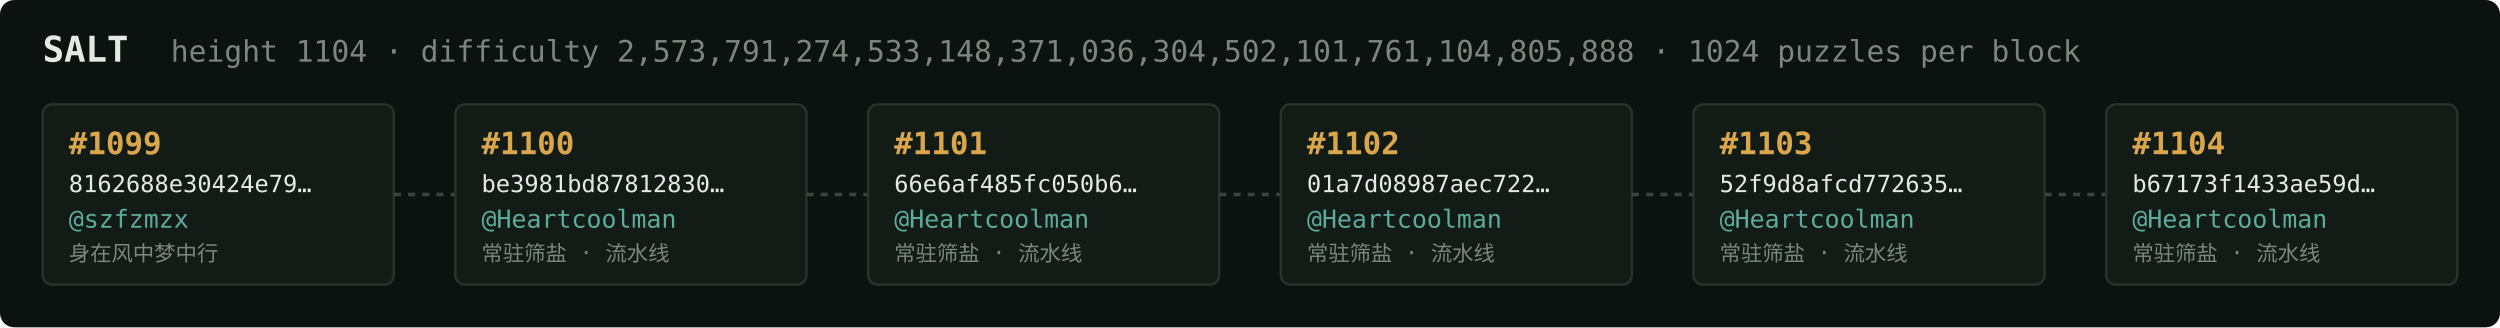
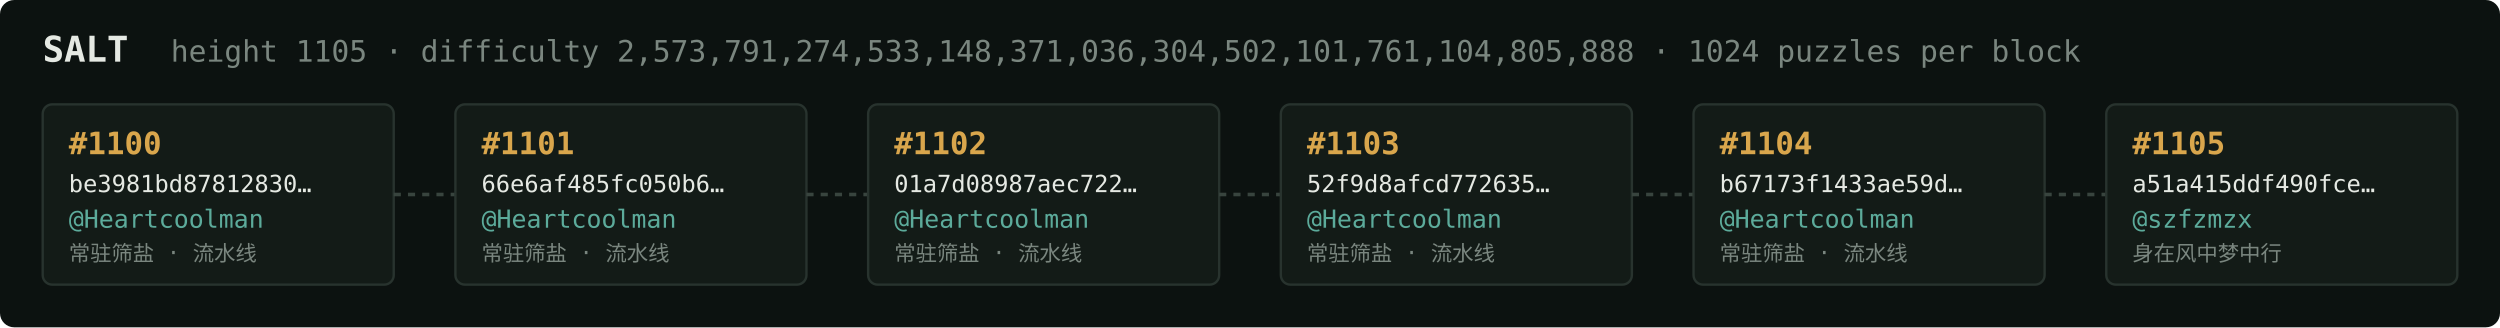
<svg xmlns="http://www.w3.org/2000/svg" width="1054" height="138" viewBox="0 0 1054 138" font-family="ui-monospace,SFMono-Regular,Menlo,monospace">
  <rect fill="#0c1210" width="1054" height="138" rx="6" />
  <text x="18" y="26" fill="#e5e9e3" font-size="15" font-weight="700">SALT</text>
-   <text x="72" y="26" fill="#7a867f" font-size="12.5">height 1104 · difficulty 2,573,791,274,533,148,371,036,304,502,101,761,104,805,888 · 1024 puzzles per block</text>
+   <text x="72" y="26" fill="#7a867f" font-size="12.5">height 1105 · difficulty 2,573,791,274,533,148,371,036,304,502,101,761,104,805,888 · 1024 puzzles per block</text>
  <rect x="18" y="44" width="148" height="76" rx="4" fill="#131b17" stroke="#28332e" stroke-width="1" />
-   <text x="29" y="65" fill="#d9a64c" font-size="13" font-weight="700">#1099</text>
-   <text x="29" y="81" fill="#e5e9e3" font-size="10">8162688e30424e79…</text>
-   <text x="29" y="96" fill="#5cab9b" font-size="10.5">@szfzmzx</text>
-   <text x="29" y="110" fill="#7a867f" font-size="9">身在风中梦中行</text>
+   <text x="29" y="65" fill="#d9a64c" font-size="13" font-weight="700">#1100</text>
+   <text x="29" y="81" fill="#e5e9e3" font-size="10">be3981bd87812830…</text>
+   <text x="29" y="96" fill="#5cab9b" font-size="10.5">@Heartcoolman</text>
+   <text x="29" y="110" fill="#7a867f" font-size="9">常驻筛盐 · 流水线</text>
  <line x1="166" y1="82.0" x2="192" y2="82.0" stroke="#38443e" stroke-width="1.5" stroke-dasharray="3 3" />
  <rect x="192" y="44" width="148" height="76" rx="4" fill="#131b17" stroke="#28332e" stroke-width="1" />
-   <text x="203" y="65" fill="#d9a64c" font-size="13" font-weight="700">#1100</text>
-   <text x="203" y="81" fill="#e5e9e3" font-size="10">be3981bd87812830…</text>
+   <text x="203" y="65" fill="#d9a64c" font-size="13" font-weight="700">#1101</text>
+   <text x="203" y="81" fill="#e5e9e3" font-size="10">66e6af485fc050b6…</text>
  <text x="203" y="96" fill="#5cab9b" font-size="10.5">@Heartcoolman</text>
  <text x="203" y="110" fill="#7a867f" font-size="9">常驻筛盐 · 流水线</text>
  <line x1="340" y1="82.0" x2="366" y2="82.0" stroke="#38443e" stroke-width="1.5" stroke-dasharray="3 3" />
  <rect x="366" y="44" width="148" height="76" rx="4" fill="#131b17" stroke="#28332e" stroke-width="1" />
-   <text x="377" y="65" fill="#d9a64c" font-size="13" font-weight="700">#1101</text>
-   <text x="377" y="81" fill="#e5e9e3" font-size="10">66e6af485fc050b6…</text>
+   <text x="377" y="65" fill="#d9a64c" font-size="13" font-weight="700">#1102</text>
+   <text x="377" y="81" fill="#e5e9e3" font-size="10">01a7d08987aec722…</text>
  <text x="377" y="96" fill="#5cab9b" font-size="10.5">@Heartcoolman</text>
  <text x="377" y="110" fill="#7a867f" font-size="9">常驻筛盐 · 流水线</text>
  <line x1="514" y1="82.0" x2="540" y2="82.0" stroke="#38443e" stroke-width="1.5" stroke-dasharray="3 3" />
  <rect x="540" y="44" width="148" height="76" rx="4" fill="#131b17" stroke="#28332e" stroke-width="1" />
-   <text x="551" y="65" fill="#d9a64c" font-size="13" font-weight="700">#1102</text>
-   <text x="551" y="81" fill="#e5e9e3" font-size="10">01a7d08987aec722…</text>
+   <text x="551" y="65" fill="#d9a64c" font-size="13" font-weight="700">#1103</text>
+   <text x="551" y="81" fill="#e5e9e3" font-size="10">52f9d8afcd772635…</text>
  <text x="551" y="96" fill="#5cab9b" font-size="10.5">@Heartcoolman</text>
  <text x="551" y="110" fill="#7a867f" font-size="9">常驻筛盐 · 流水线</text>
  <line x1="688" y1="82.0" x2="714" y2="82.0" stroke="#38443e" stroke-width="1.5" stroke-dasharray="3 3" />
  <rect x="714" y="44" width="148" height="76" rx="4" fill="#131b17" stroke="#28332e" stroke-width="1" />
-   <text x="725" y="65" fill="#d9a64c" font-size="13" font-weight="700">#1103</text>
-   <text x="725" y="81" fill="#e5e9e3" font-size="10">52f9d8afcd772635…</text>
+   <text x="725" y="65" fill="#d9a64c" font-size="13" font-weight="700">#1104</text>
+   <text x="725" y="81" fill="#e5e9e3" font-size="10">b67173f1433ae59d…</text>
  <text x="725" y="96" fill="#5cab9b" font-size="10.5">@Heartcoolman</text>
  <text x="725" y="110" fill="#7a867f" font-size="9">常驻筛盐 · 流水线</text>
  <line x1="862" y1="82.0" x2="888" y2="82.0" stroke="#38443e" stroke-width="1.5" stroke-dasharray="3 3" />
  <rect x="888" y="44" width="148" height="76" rx="4" fill="#131b17" stroke="#28332e" stroke-width="1" />
-   <text x="899" y="65" fill="#d9a64c" font-size="13" font-weight="700">#1104</text>
-   <text x="899" y="81" fill="#e5e9e3" font-size="10">b67173f1433ae59d…</text>
-   <text x="899" y="96" fill="#5cab9b" font-size="10.5">@Heartcoolman</text>
-   <text x="899" y="110" fill="#7a867f" font-size="9">常驻筛盐 · 流水线</text>
+   <text x="899" y="65" fill="#d9a64c" font-size="13" font-weight="700">#1105</text>
+   <text x="899" y="81" fill="#e5e9e3" font-size="10">a51a415ddf490fce…</text>
+   <text x="899" y="96" fill="#5cab9b" font-size="10.5">@szfzmzx</text>
+   <text x="899" y="110" fill="#7a867f" font-size="9">身在风中梦中行</text>
</svg>
